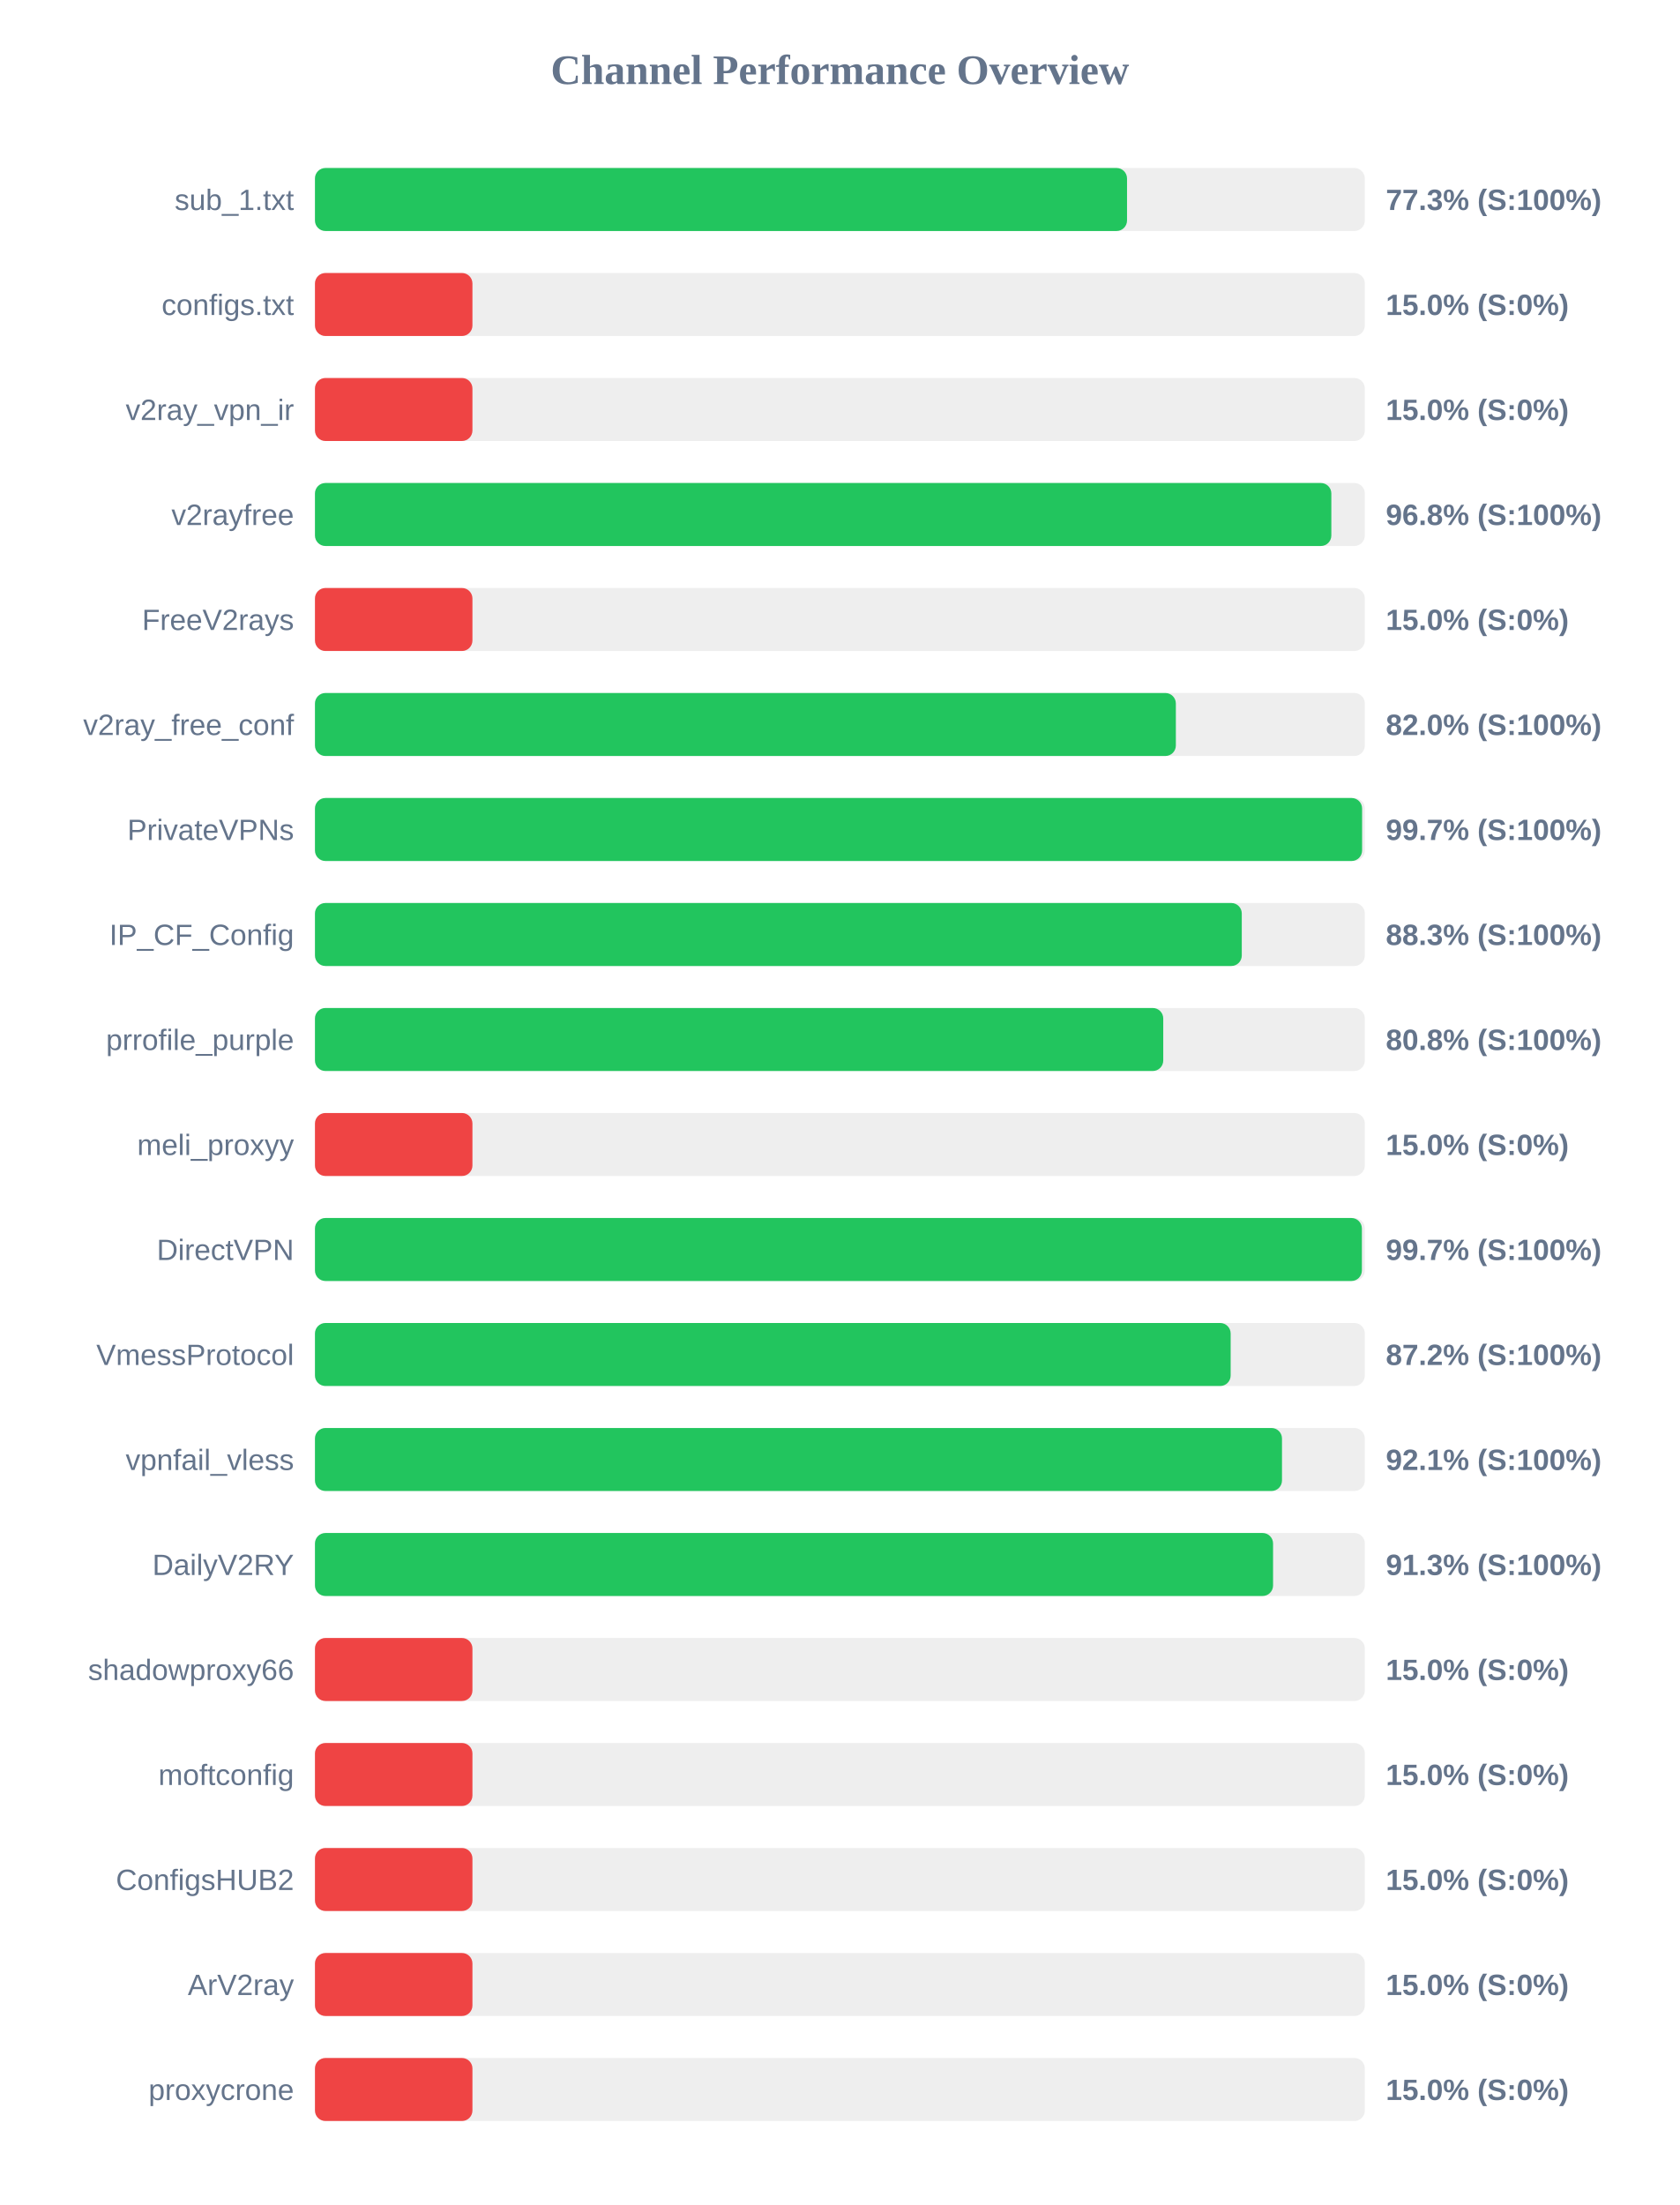
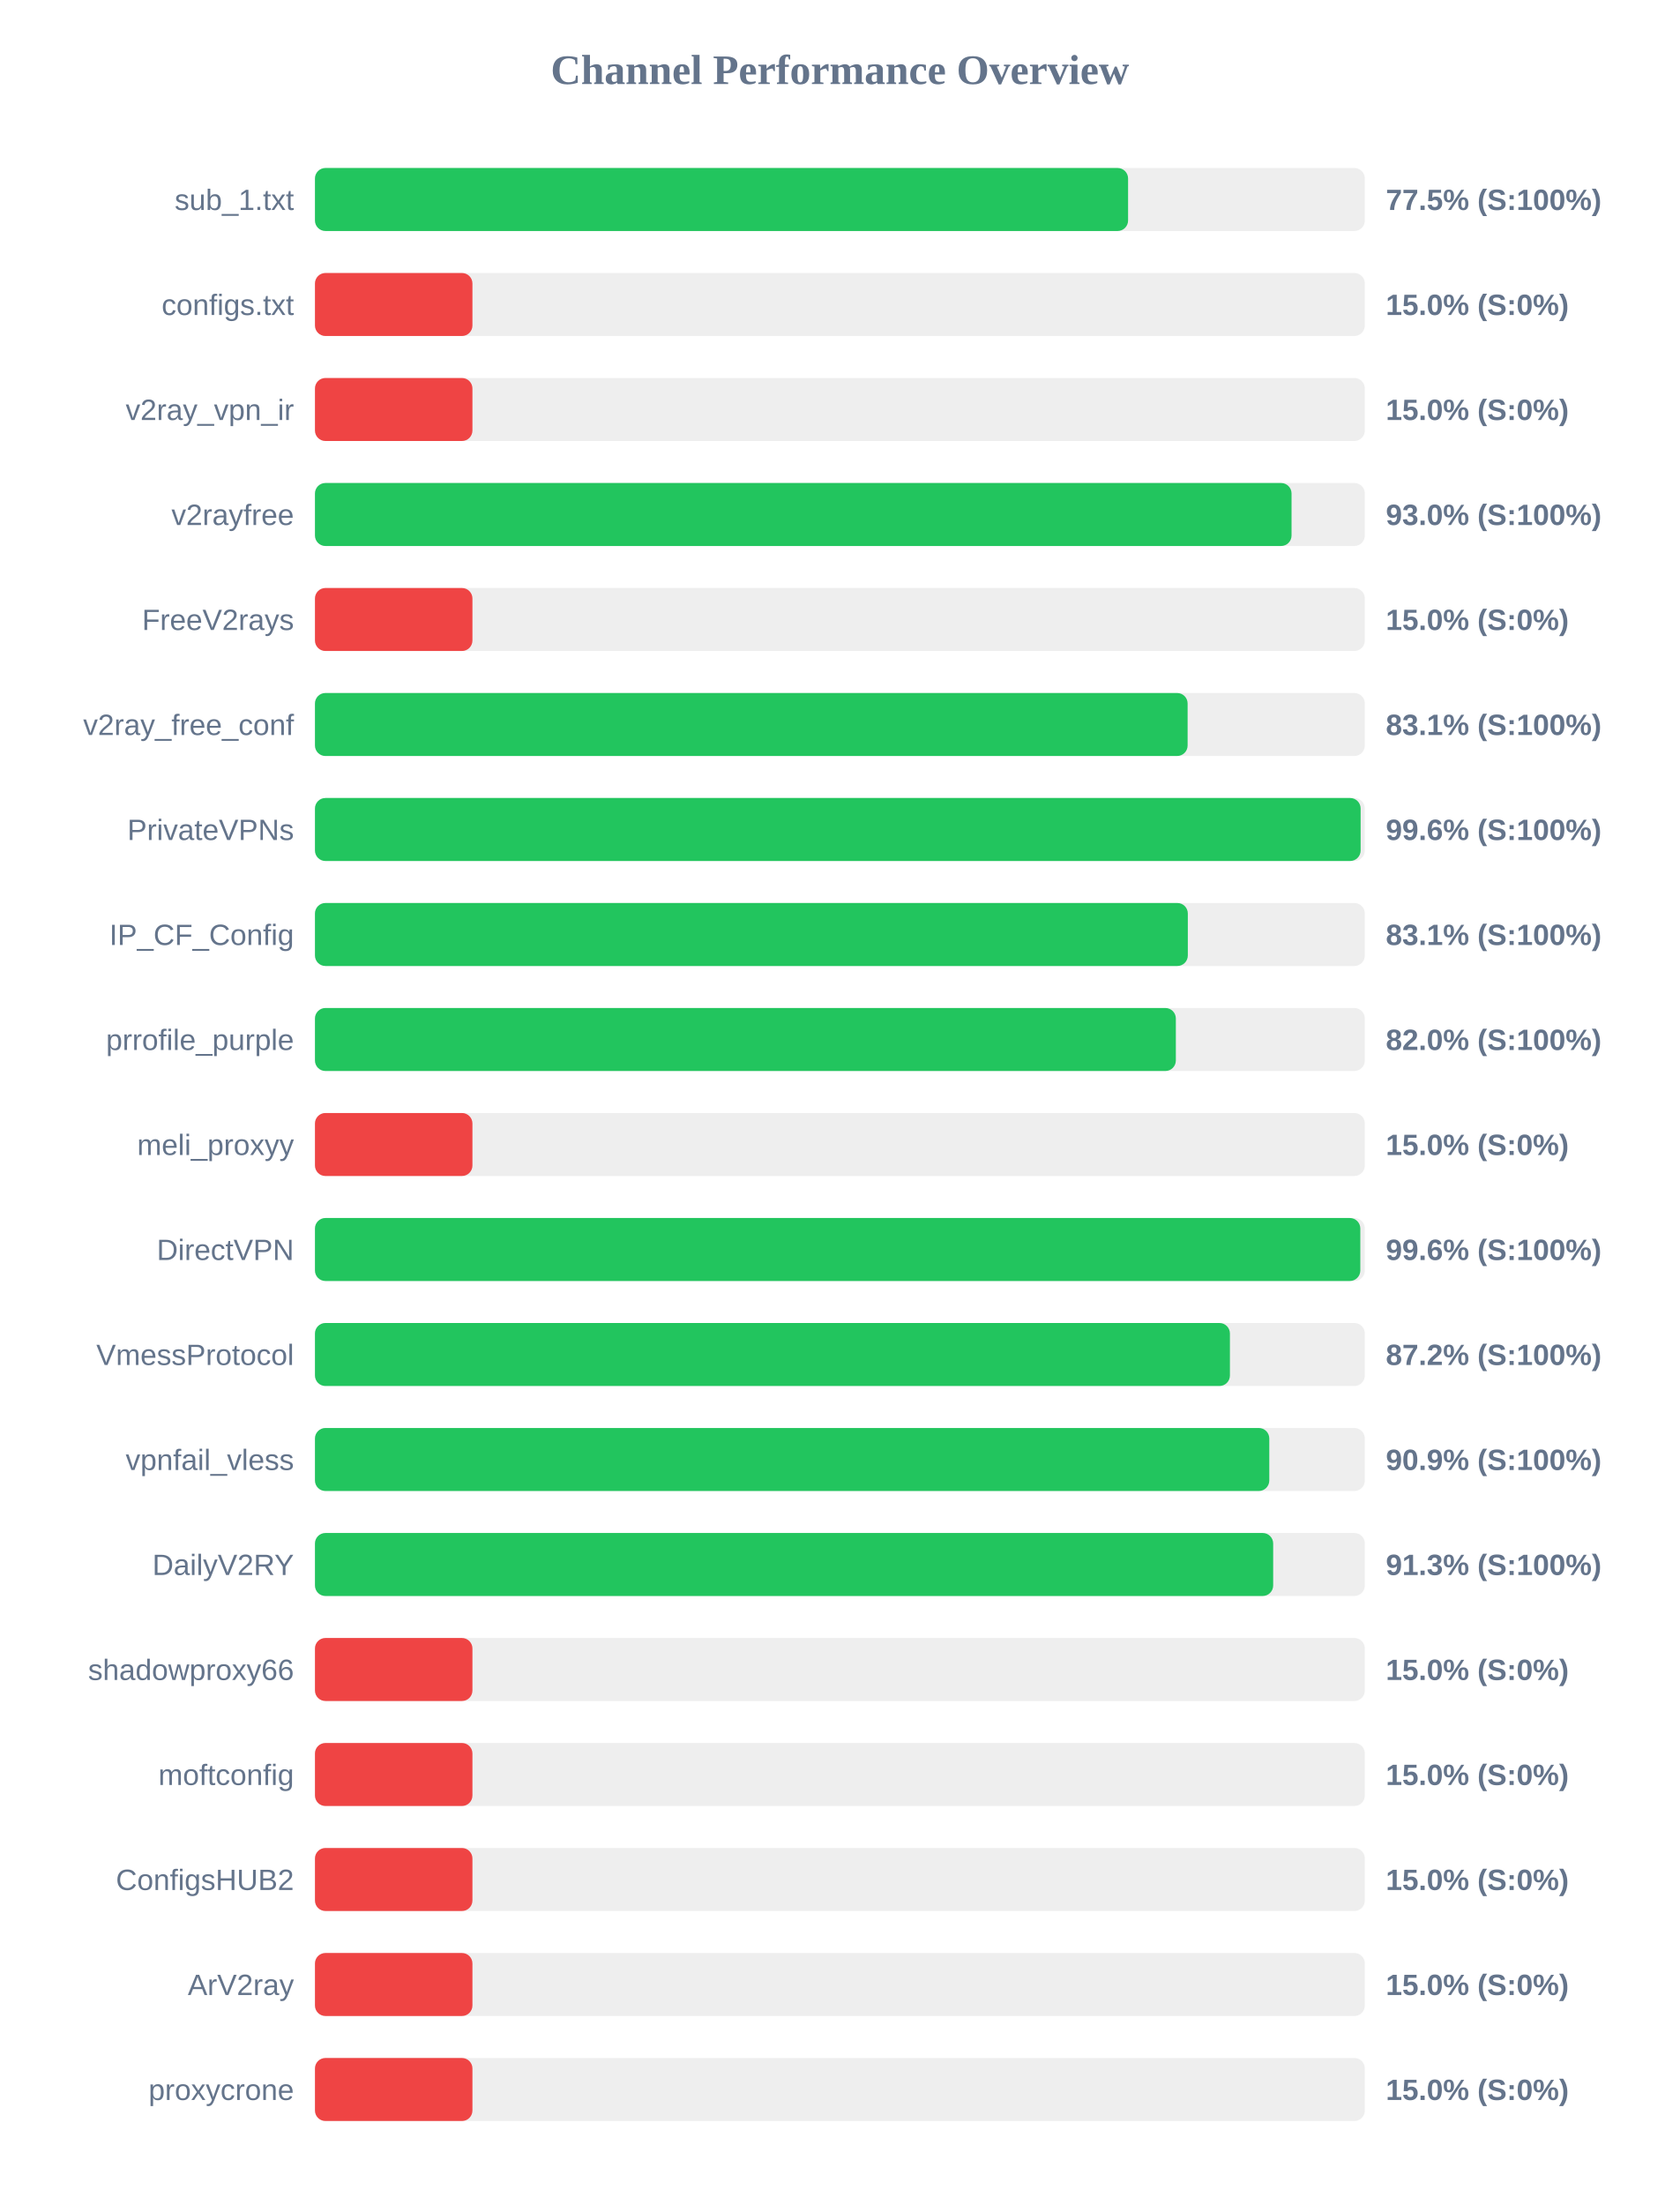
<svg xmlns="http://www.w3.org/2000/svg" width="800" height="1050" version="1.1">
  <style>
        .row { font: 14px Arial; fill: #64748b; }
        .score { font: bold 14px Arial; fill: #64748b; }
    </style>
  <text x="400" y="40" text-anchor="middle" font-size="20px" font-weight="bold" fill="#64748b">Channel Performance Overview</text>
  <rect x="150" y="80" width="500" height="30" fill="#eee" rx="5" />
-   <rect x="150" y="80" width="386.75" height="30" fill="#22c55e" rx="5" />
+   <rect x="150" y="80" width="387.25" height="30" fill="#22c55e" rx="5" />
  <text x="140" y="100" text-anchor="end" class="row">sub_1.txt</text>
-   <text x="660" y="100" text-anchor="start" class="score">77.3% (S:100%)</text>
+   <text x="660" y="100" text-anchor="start" class="score">77.5% (S:100%)</text>
  <rect x="150" y="130" width="500" height="30" fill="#eee" rx="5" />
  <rect x="150" y="130" width="75.0" height="30" fill="#ef4444" rx="5" />
  <text x="140" y="150" text-anchor="end" class="row">configs.txt</text>
  <text x="660" y="150" text-anchor="start" class="score">15.0% (S:0%)</text>
  <rect x="150" y="180" width="500" height="30" fill="#eee" rx="5" />
  <rect x="150" y="180" width="75.0" height="30" fill="#ef4444" rx="5" />
  <text x="140" y="200" text-anchor="end" class="row">v2ray_vpn_ir</text>
  <text x="660" y="200" text-anchor="start" class="score">15.0% (S:0%)</text>
  <rect x="150" y="230" width="500" height="30" fill="#eee" rx="5" />
-   <rect x="150" y="230" width="484.05" height="30" fill="#22c55e" rx="5" />
+   <rect x="150" y="230" width="465.1" height="30" fill="#22c55e" rx="5" />
  <text x="140" y="250" text-anchor="end" class="row">v2rayfree</text>
-   <text x="660" y="250" text-anchor="start" class="score">96.8% (S:100%)</text>
+   <text x="660" y="250" text-anchor="start" class="score">93.0% (S:100%)</text>
  <rect x="150" y="280" width="500" height="30" fill="#eee" rx="5" />
  <rect x="150" y="280" width="75.0" height="30" fill="#ef4444" rx="5" />
  <text x="140" y="300" text-anchor="end" class="row">FreeV2rays</text>
  <text x="660" y="300" text-anchor="start" class="score">15.0% (S:0%)</text>
  <rect x="150" y="330" width="500" height="30" fill="#eee" rx="5" />
-   <rect x="150" y="330" width="410.0" height="30" fill="#22c55e" rx="5" />
+   <rect x="150" y="330" width="415.6" height="30" fill="#22c55e" rx="5" />
  <text x="140" y="350" text-anchor="end" class="row">v2ray_free_conf</text>
-   <text x="660" y="350" text-anchor="start" class="score">82.0% (S:100%)</text>
+   <text x="660" y="350" text-anchor="start" class="score">83.1% (S:100%)</text>
  <rect x="150" y="380" width="500" height="30" fill="#eee" rx="5" />
-   <rect x="150" y="380" width="498.7" height="30" fill="#22c55e" rx="5" />
+   <rect x="150" y="380" width="498.0" height="30" fill="#22c55e" rx="5" />
  <text x="140" y="400" text-anchor="end" class="row">PrivateVPNs</text>
-   <text x="660" y="400" text-anchor="start" class="score">99.7% (S:100%)</text>
+   <text x="660" y="400" text-anchor="start" class="score">99.6% (S:100%)</text>
  <rect x="150" y="430" width="500" height="30" fill="#eee" rx="5" />
-   <rect x="150" y="430" width="441.4" height="30" fill="#22c55e" rx="5" />
+   <rect x="150" y="430" width="415.7" height="30" fill="#22c55e" rx="5" />
  <text x="140" y="450" text-anchor="end" class="row">IP_CF_Config</text>
-   <text x="660" y="450" text-anchor="start" class="score">88.3% (S:100%)</text>
+   <text x="660" y="450" text-anchor="start" class="score">83.1% (S:100%)</text>
  <rect x="150" y="480" width="500" height="30" fill="#eee" rx="5" />
-   <rect x="150" y="480" width="404.0" height="30" fill="#22c55e" rx="5" />
+   <rect x="150" y="480" width="410.0" height="30" fill="#22c55e" rx="5" />
  <text x="140" y="500" text-anchor="end" class="row">prrofile_purple</text>
-   <text x="660" y="500" text-anchor="start" class="score">80.8% (S:100%)</text>
+   <text x="660" y="500" text-anchor="start" class="score">82.0% (S:100%)</text>
  <rect x="150" y="530" width="500" height="30" fill="#eee" rx="5" />
  <rect x="150" y="530" width="75.0" height="30" fill="#ef4444" rx="5" />
  <text x="140" y="550" text-anchor="end" class="row">meli_proxyy</text>
  <text x="660" y="550" text-anchor="start" class="score">15.0% (S:0%)</text>
  <rect x="150" y="580" width="500" height="30" fill="#eee" rx="5" />
-   <rect x="150" y="580" width="498.6" height="30" fill="#22c55e" rx="5" />
+   <rect x="150" y="580" width="497.85" height="30" fill="#22c55e" rx="5" />
  <text x="140" y="600" text-anchor="end" class="row">DirectVPN</text>
-   <text x="660" y="600" text-anchor="start" class="score">99.7% (S:100%)</text>
+   <text x="660" y="600" text-anchor="start" class="score">99.6% (S:100%)</text>
  <rect x="150" y="630" width="500" height="30" fill="#eee" rx="5" />
-   <rect x="150" y="630" width="436.1" height="30" fill="#22c55e" rx="5" />
+   <rect x="150" y="630" width="435.75" height="30" fill="#22c55e" rx="5" />
  <text x="140" y="650" text-anchor="end" class="row">VmessProtocol</text>
  <text x="660" y="650" text-anchor="start" class="score">87.2% (S:100%)</text>
  <rect x="150" y="680" width="500" height="30" fill="#eee" rx="5" />
-   <rect x="150" y="680" width="460.55" height="30" fill="#22c55e" rx="5" />
+   <rect x="150" y="680" width="454.5" height="30" fill="#22c55e" rx="5" />
  <text x="140" y="700" text-anchor="end" class="row">vpnfail_vless</text>
-   <text x="660" y="700" text-anchor="start" class="score">92.1% (S:100%)</text>
+   <text x="660" y="700" text-anchor="start" class="score">90.9% (S:100%)</text>
  <rect x="150" y="730" width="500" height="30" fill="#eee" rx="5" />
-   <rect x="150" y="730" width="456.3" height="30" fill="#22c55e" rx="5" />
+   <rect x="150" y="730" width="456.35" height="30" fill="#22c55e" rx="5" />
  <text x="140" y="750" text-anchor="end" class="row">DailyV2RY</text>
  <text x="660" y="750" text-anchor="start" class="score">91.3% (S:100%)</text>
  <rect x="150" y="780" width="500" height="30" fill="#eee" rx="5" />
  <rect x="150" y="780" width="75.0" height="30" fill="#ef4444" rx="5" />
  <text x="140" y="800" text-anchor="end" class="row">shadowproxy66</text>
  <text x="660" y="800" text-anchor="start" class="score">15.0% (S:0%)</text>
  <rect x="150" y="830" width="500" height="30" fill="#eee" rx="5" />
  <rect x="150" y="830" width="75.0" height="30" fill="#ef4444" rx="5" />
  <text x="140" y="850" text-anchor="end" class="row">moftconfig</text>
  <text x="660" y="850" text-anchor="start" class="score">15.0% (S:0%)</text>
  <rect x="150" y="880" width="500" height="30" fill="#eee" rx="5" />
  <rect x="150" y="880" width="75.0" height="30" fill="#ef4444" rx="5" />
  <text x="140" y="900" text-anchor="end" class="row">ConfigsHUB2</text>
  <text x="660" y="900" text-anchor="start" class="score">15.0% (S:0%)</text>
  <rect x="150" y="930" width="500" height="30" fill="#eee" rx="5" />
  <rect x="150" y="930" width="75.0" height="30" fill="#ef4444" rx="5" />
  <text x="140" y="950" text-anchor="end" class="row">ArV2ray</text>
  <text x="660" y="950" text-anchor="start" class="score">15.0% (S:0%)</text>
  <rect x="150" y="980" width="500" height="30" fill="#eee" rx="5" />
  <rect x="150" y="980" width="75.0" height="30" fill="#ef4444" rx="5" />
  <text x="140" y="1000" text-anchor="end" class="row">proxycrone</text>
  <text x="660" y="1000" text-anchor="start" class="score">15.0% (S:0%)</text>
</svg>
